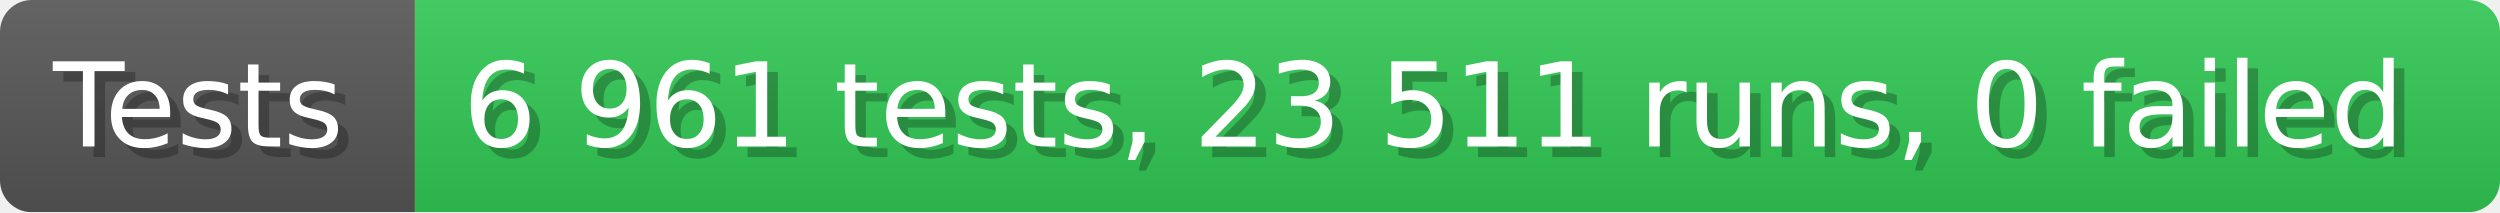
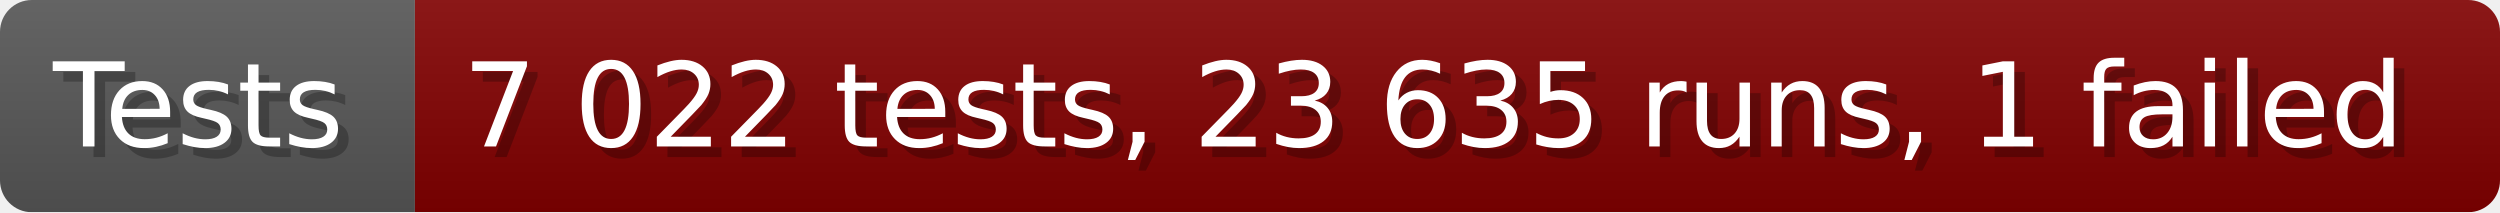
- <svg xmlns="http://www.w3.org/2000/svg" width="235.6" height="20" viewBox="0 0 2356 200" role="img" aria-label="Tests: 6 961 tests, 23 511 runs, 0 failed">
+ <svg xmlns="http://www.w3.org/2000/svg" width="235.6" height="20" viewBox="0 0 2356 200" role="img" aria-label="Tests: 7 022 tests, 23 635 runs, 1 failed">
  <linearGradient id="a" x2="0" y2="100%">
    <stop offset="0" stop-opacity=".1" stop-color="#EEE" />
    <stop offset="1" stop-opacity=".1" />
  </linearGradient>
  <mask id="m">
    <rect width="2356" height="200" rx="30" fill="#FFF" />
  </mask>
  <g mask="url(#m)">
    <rect width="391" height="200" fill="#555" />
-     <rect width="1965" height="200" fill="#31c653" x="391" />
+     <rect width="1965" height="200" fill="#800000" x="391" />
    <rect width="2356" height="200" fill="url(#a)" />
  </g>
  <g aria-hidden="true" fill="#fff" text-anchor="start" font-family="Verdana,DejaVu Sans,sans-serif" font-size="110">
    <text x="60" y="148" textLength="291" fill="#000" opacity="0.25">Tests</text>
    <text x="50" y="138" textLength="291">Tests</text>
-     <text x="446" y="148" textLength="1865" fill="#000" opacity="0.25">6 961 tests, 23 511 runs, 0 failed</text>
-     <text x="436" y="138" textLength="1865">6 961 tests, 23 511 runs, 0 failed</text>
+     <text x="446" y="148" textLength="1865" fill="#000" opacity="0.25">7 022 tests, 23 635 runs, 1 failed</text>
+     <text x="436" y="138" textLength="1865">7 022 tests, 23 635 runs, 1 failed</text>
  </g>
</svg>
